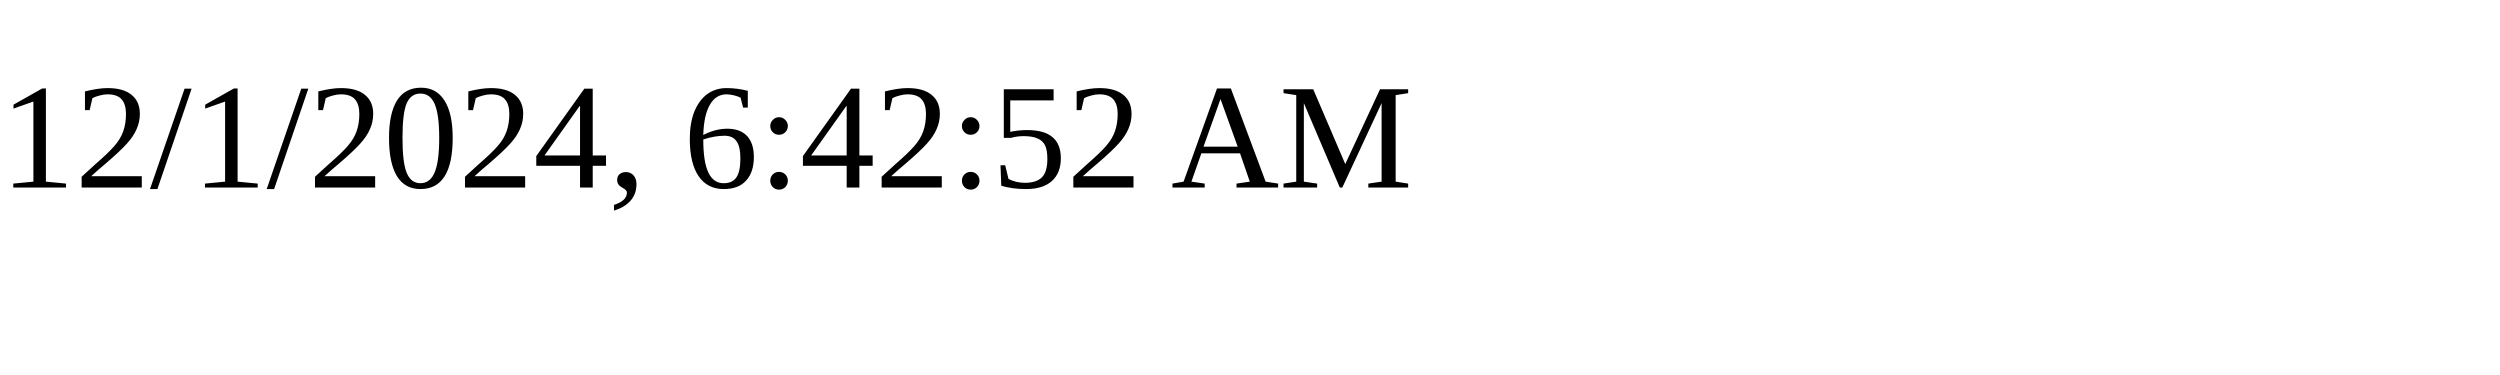
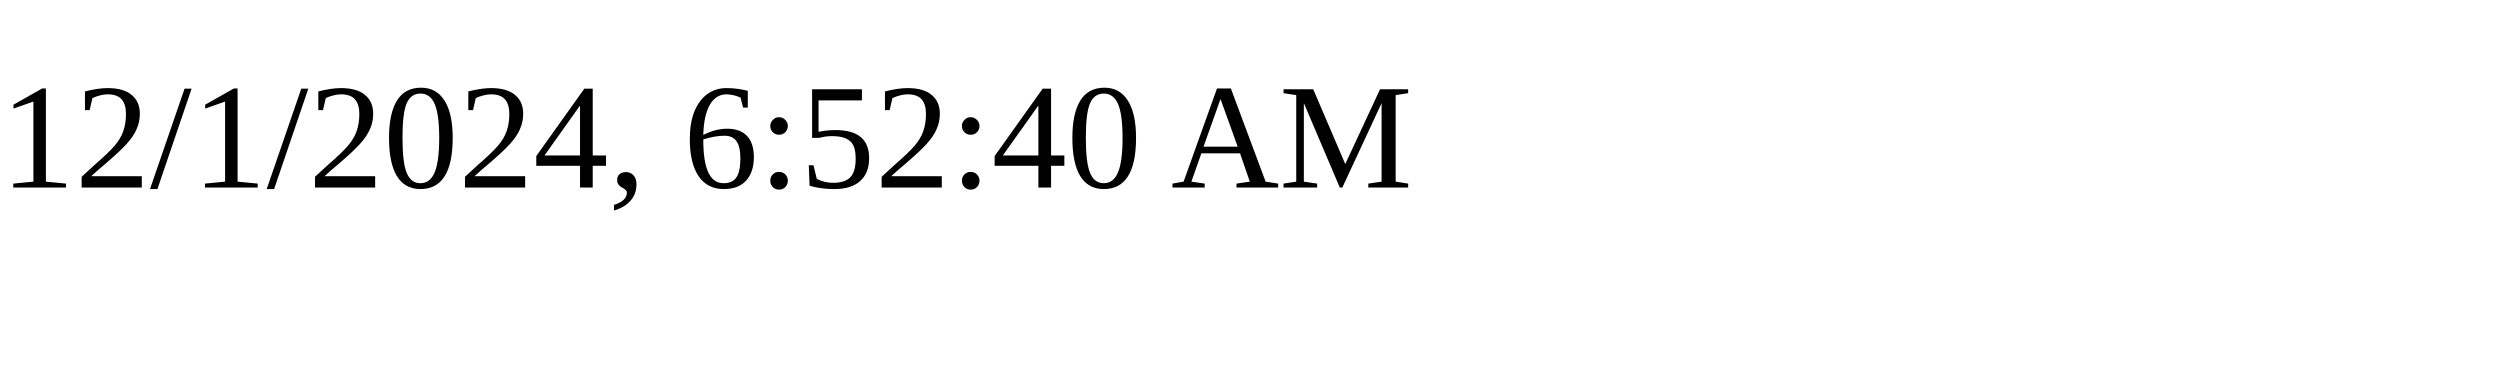
<svg xmlns="http://www.w3.org/2000/svg" height="30" width="200">
-   <text x="0" y="15">12/1/2024, 6:42:52 AM</text>
+   <text x="0" y="15">12/1/2024, 6:52:40 AM</text>
</svg>
